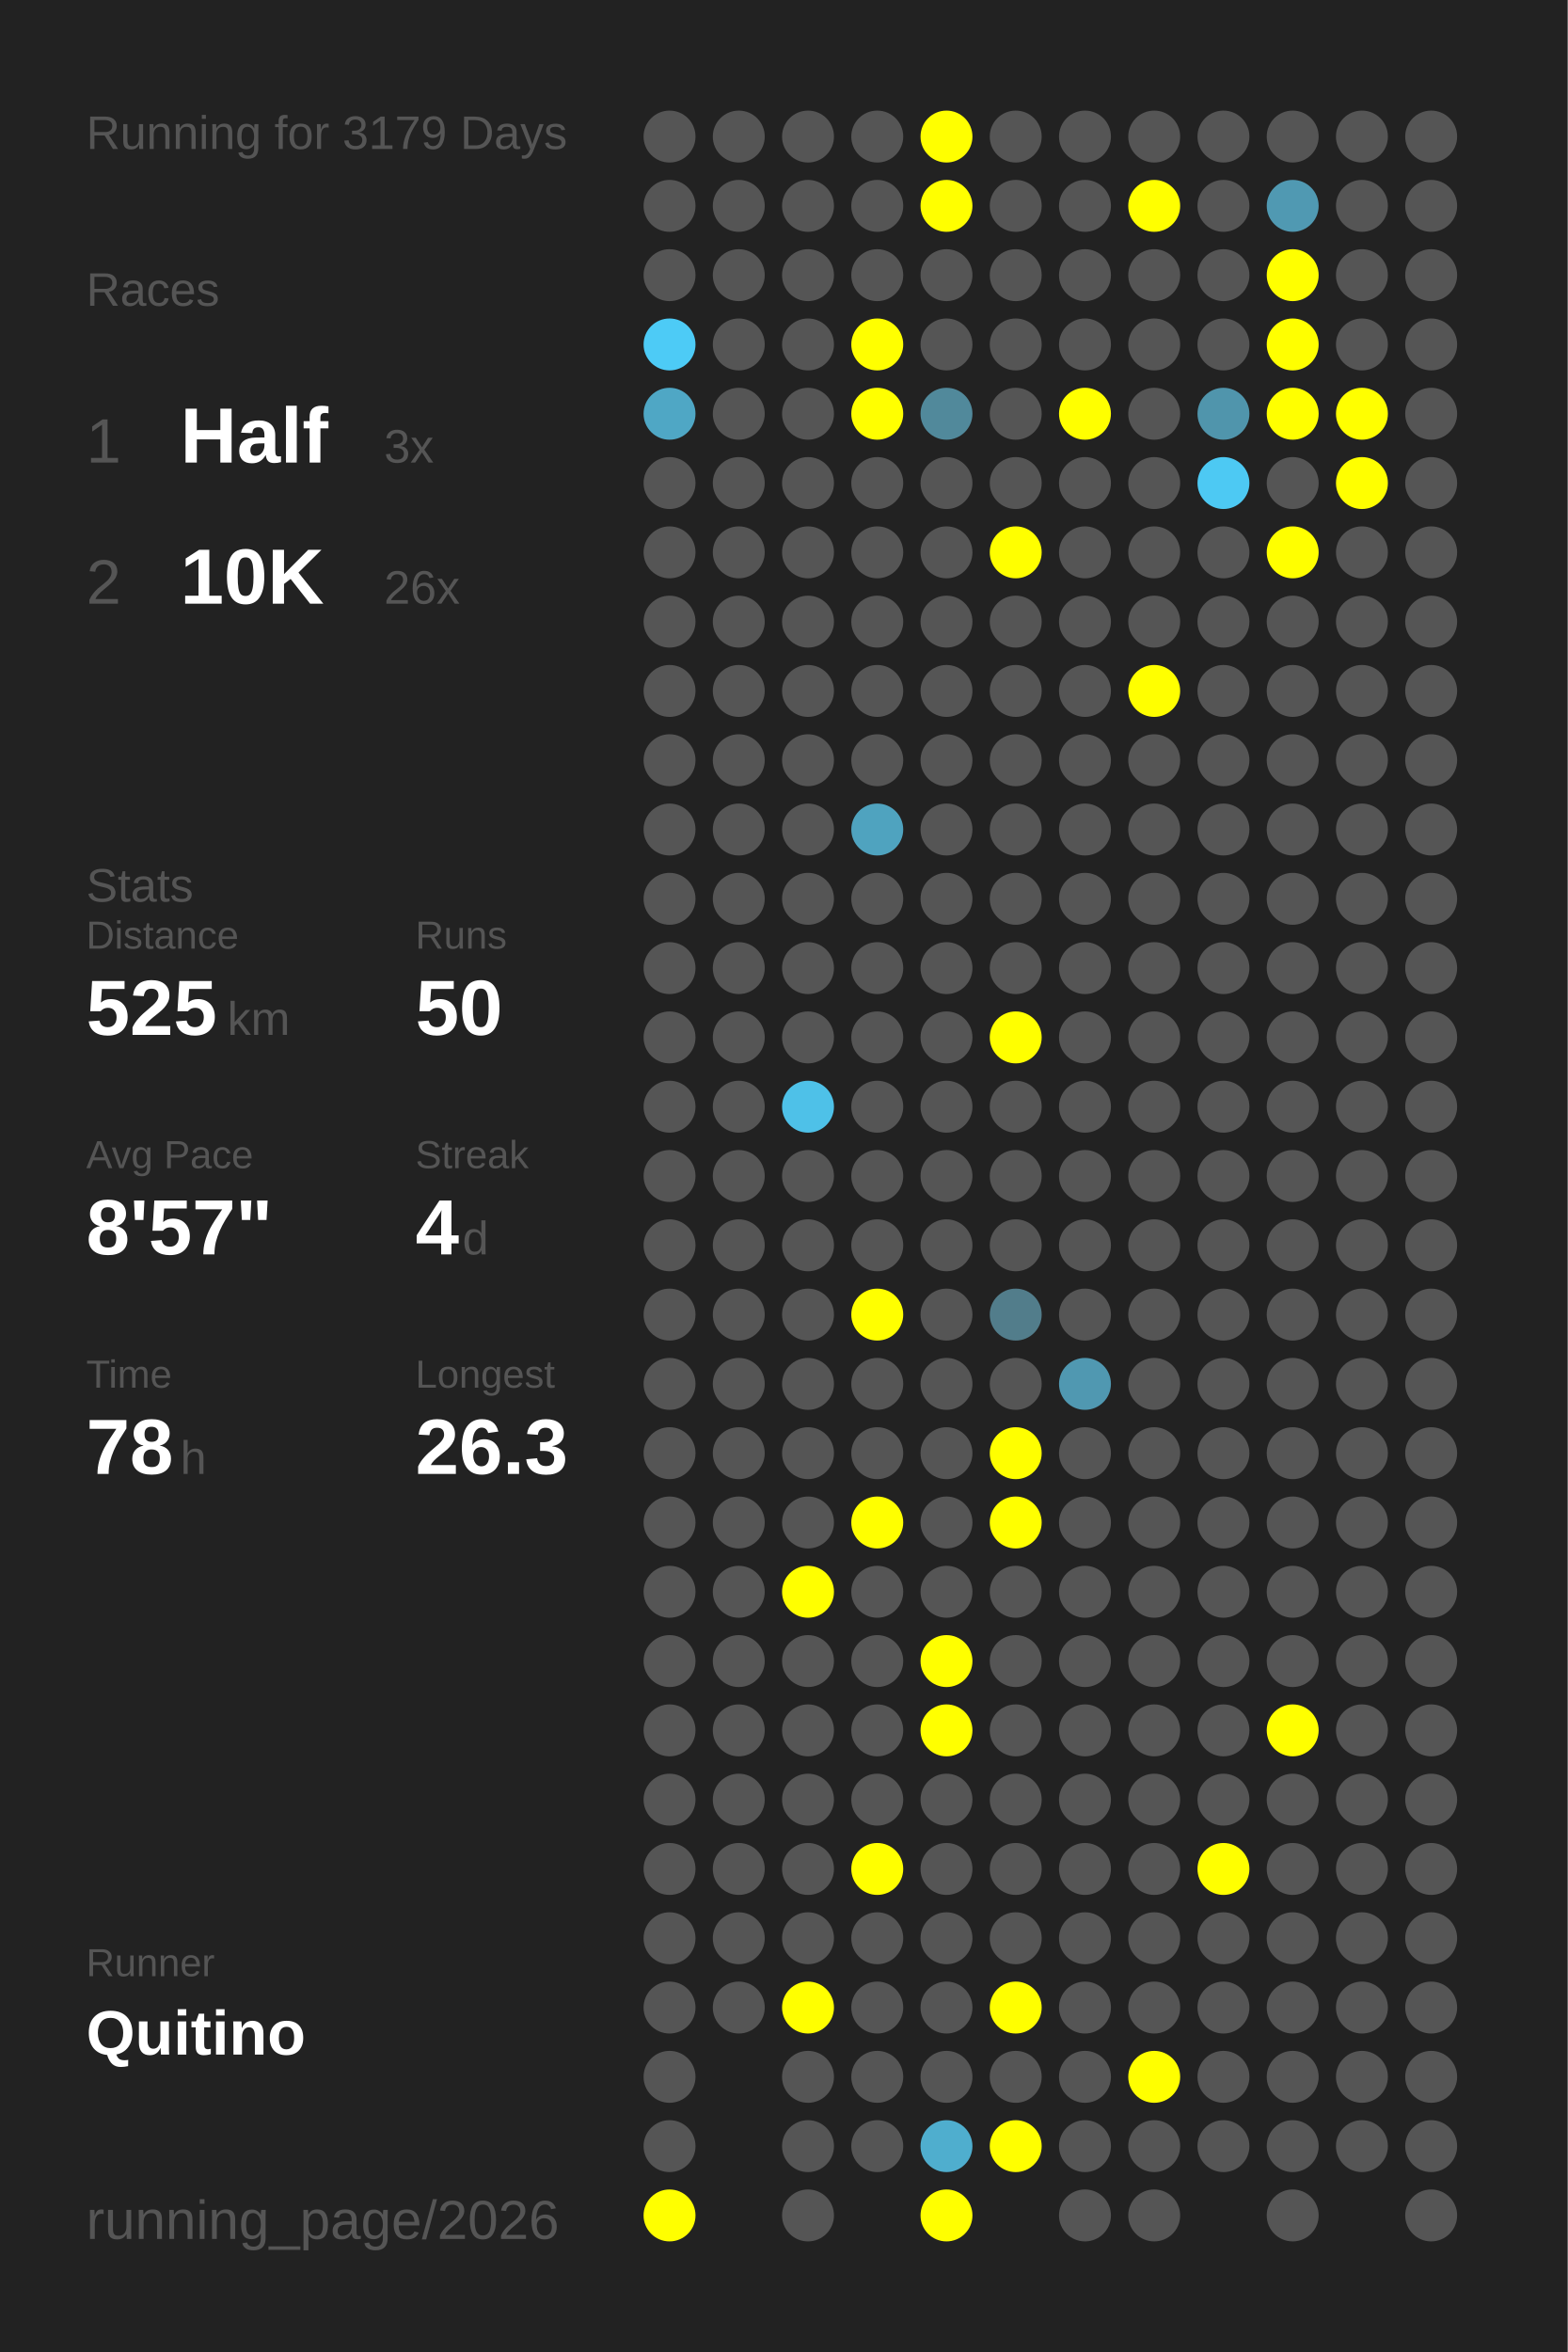
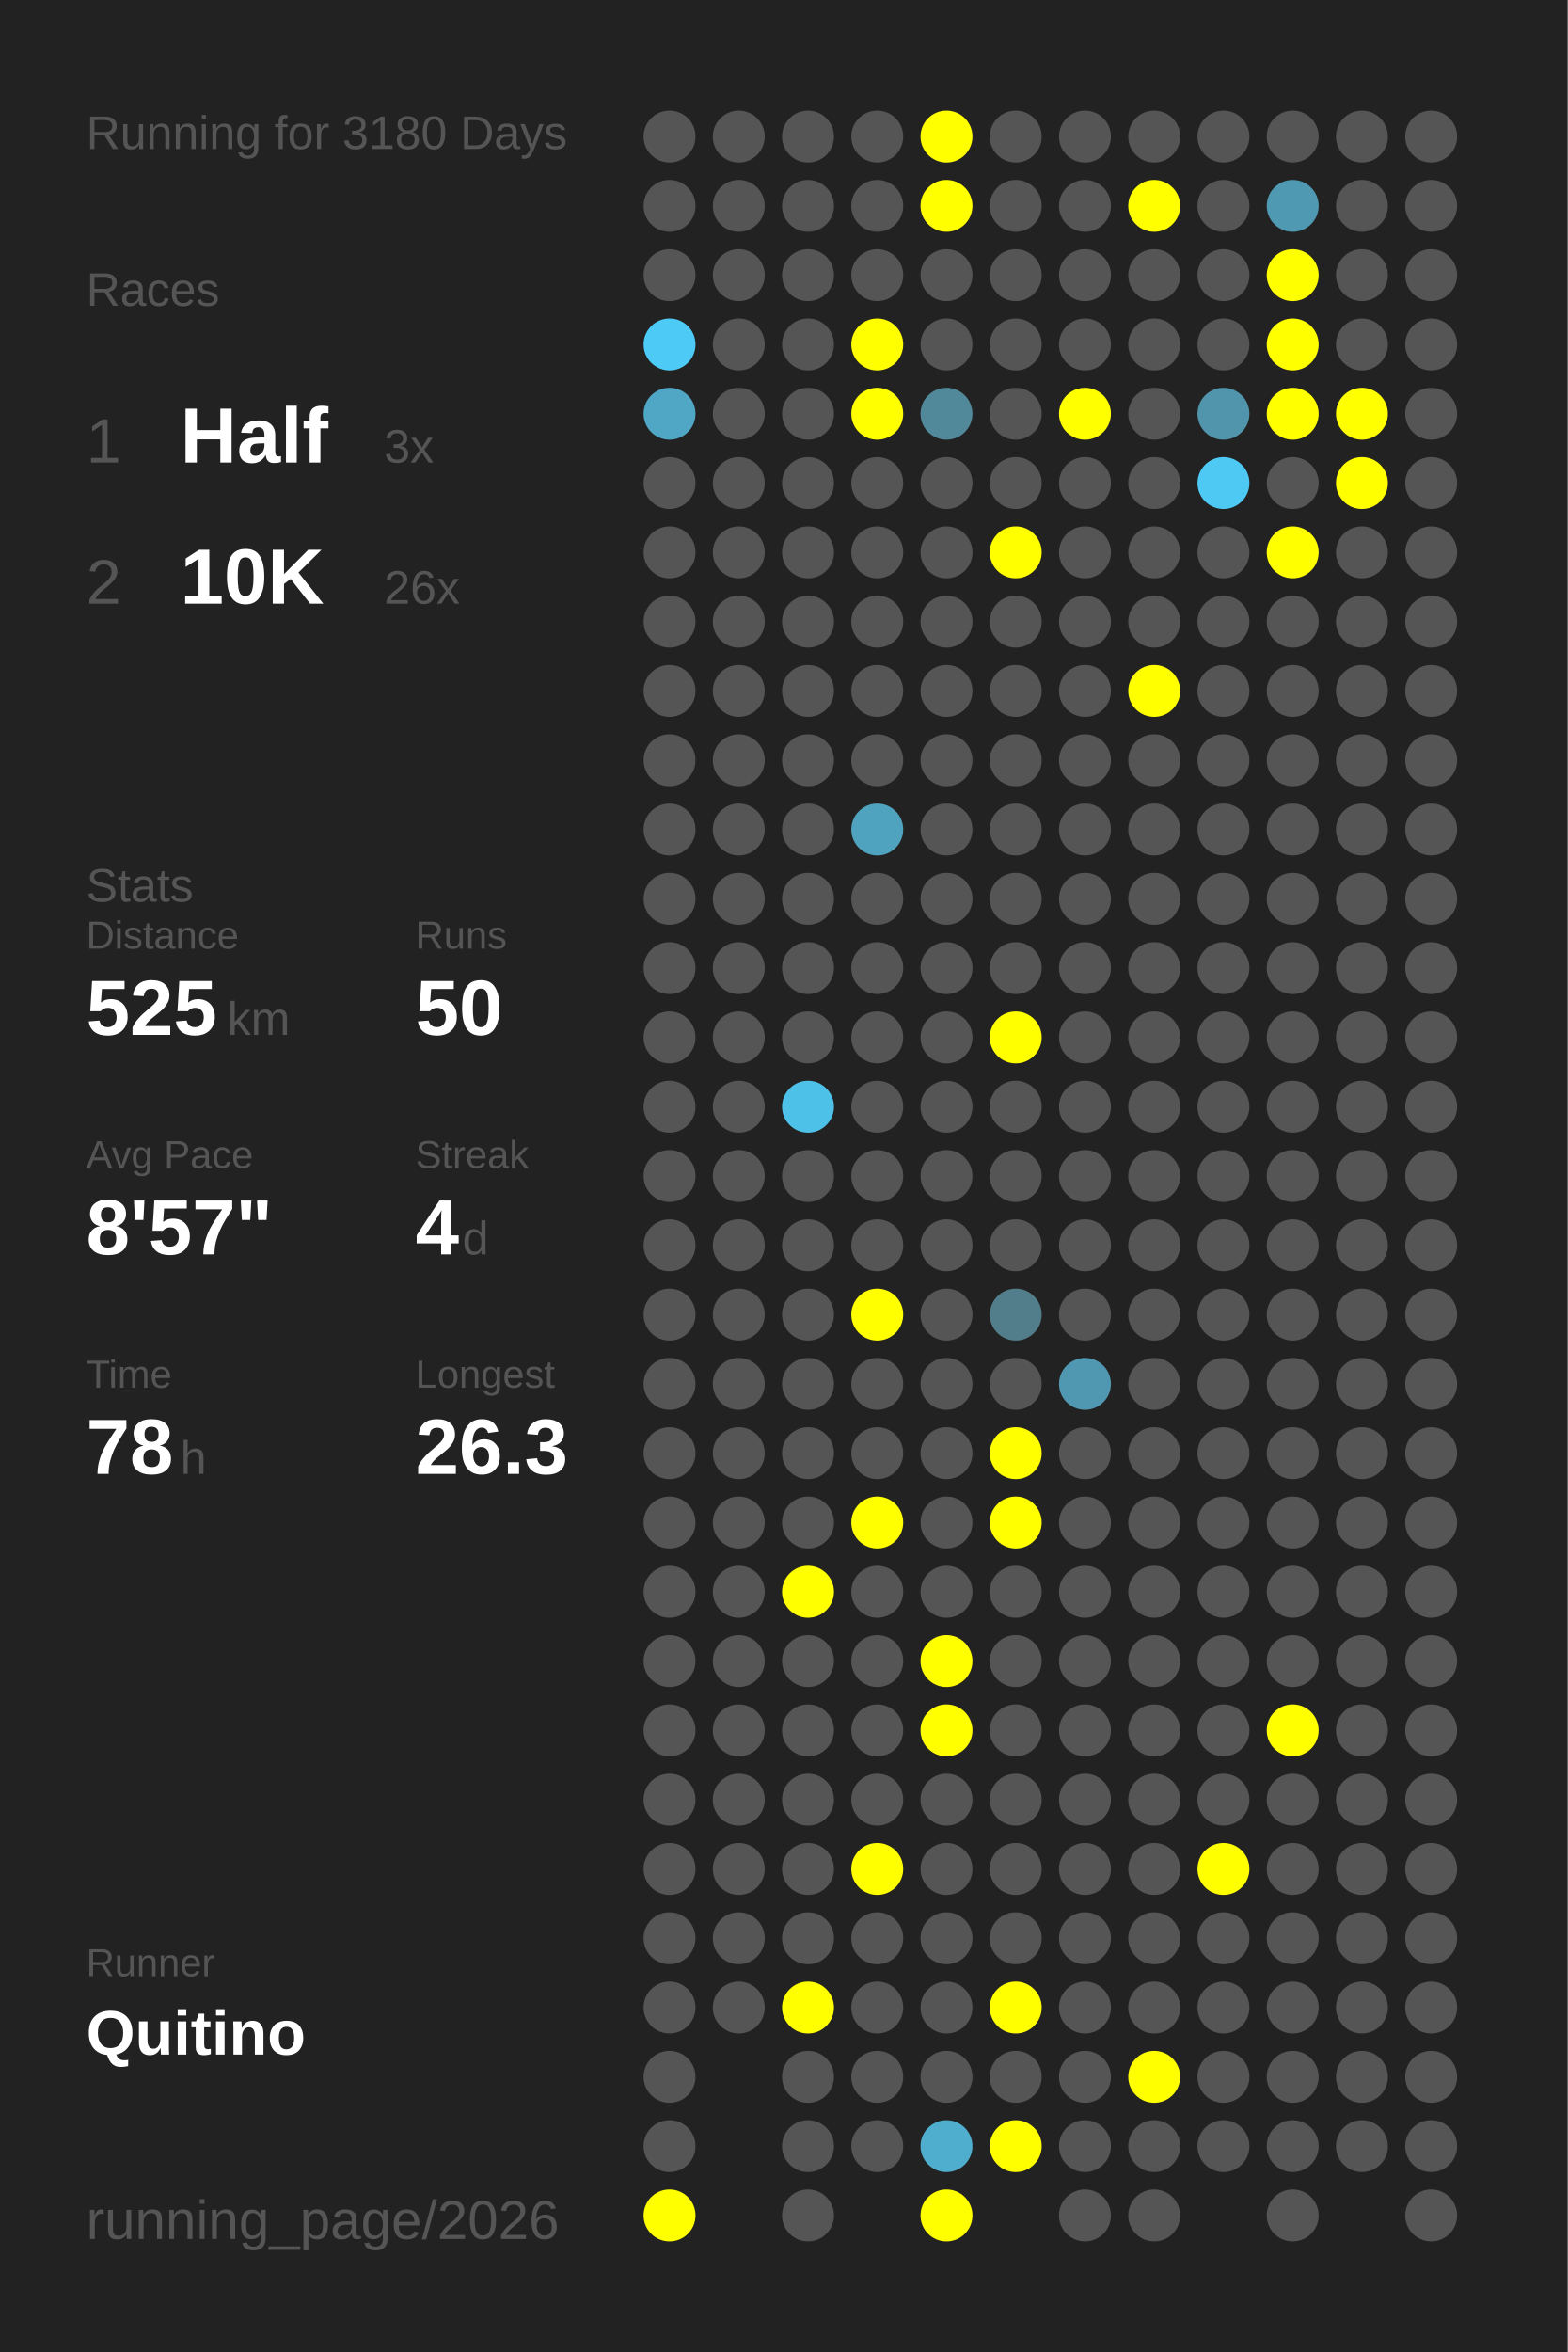
<svg xmlns="http://www.w3.org/2000/svg" baseProfile="full" height="300mm" version="1.1" viewBox="0,0,200,300" width="200mm">
  <defs />
  <rect fill="#222222" height="300" width="200" x="0" y="0" />
-   <text fill="#555555" style="font-size:6px; font-family:Arial;" x="11" y="19">Running for 3179 Days</text>
+   <text fill="#555555" style="font-size:6px; font-family:Arial;" x="11" y="19">Running for 3180 Days</text>
  <text fill="#555555" style="font-size:6px; font-family:Arial;" x="11" y="39">Races</text>
  <text fill="#555555" style="font-size:8px; font-family:Arial;" x="11" y="59">1</text>
  <text fill="#FFFFFF" style="font-size:10px; font-family:Arial; font-weight:bold;" x="23" y="59">Half</text>
  <text fill="#555555" style="font-size:6px; font-family:Arial;" x="49" y="59">3x</text>
  <text fill="#555555" style="font-size:8px; font-family:Arial;" x="11" y="77">2</text>
  <text fill="#FFFFFF" style="font-size:10px; font-family:Arial; font-weight:bold;" x="23" y="77">10K</text>
  <text fill="#555555" style="font-size:6px; font-family:Arial;" x="49" y="77">26x</text>
  <text fill="#555555" style="font-size:6px; font-family:Arial;" x="11" y="115">Stats</text>
  <text fill="#555555" style="font-size:5px; font-family:Arial;" x="11" y="121">Distance</text>
  <text fill="#FFFFFF" style="font-size:10px; font-family:Arial; font-weight:bold;" x="11" y="132">525</text>
  <text fill="#555555" style="font-size:6px; font-family:Arial;" x="29" y="132">km</text>
  <text fill="#555555" style="font-size:5px; font-family:Arial;" x="53" y="121">Runs</text>
  <text fill="#FFFFFF" style="font-size:10px; font-family:Arial; font-weight:bold;" x="53" y="132">50</text>
  <text fill="#555555" style="font-size:5px; font-family:Arial;" x="11" y="149">Avg Pace</text>
  <text fill="#FFFFFF" style="font-size:10px; font-family:Arial; font-weight:bold;" x="11" y="160">8'57"</text>
  <text fill="#555555" style="font-size:5px; font-family:Arial;" x="53" y="149">Streak</text>
  <text fill="#FFFFFF" style="font-size:10px; font-family:Arial; font-weight:bold;" x="53" y="160">4</text>
  <text fill="#555555" style="font-size:6px; font-family:Arial;" x="59" y="160">d</text>
  <text fill="#555555" style="font-size:5px; font-family:Arial;" x="11" y="177">Time</text>
  <text fill="#FFFFFF" style="font-size:10px; font-family:Arial; font-weight:bold;" x="11" y="188">78</text>
  <text fill="#555555" style="font-size:6px; font-family:Arial;" x="23" y="188">h</text>
  <text fill="#555555" style="font-size:5px; font-family:Arial;" x="53" y="177">Longest</text>
  <text fill="#FFFFFF" style="font-size:10px; font-family:Arial; font-weight:bold;" x="53" y="188">26.3</text>
  <text fill="#555555" style="font-size:5px; font-family:Arial;" x="11" y="252.065">Runner</text>
  <text fill="#FFFFFF" style="font-size:8px; font-family:Arial; font-weight:bold;" x="11" y="262.065">Quitino</text>
  <text fill="#555555" style="font-size:7px; font-family:Arial;" x="11" y="285.581">running_page/2026</text>
  <circle cx="85.417" cy="17.419" fill="#555555" r="3.312" />
  <circle cx="85.417" cy="26.258" fill="#555555" r="3.312" />
  <circle cx="85.417" cy="35.097" fill="#555555" r="3.312" />
  <circle cx="85.417" cy="43.935" fill="#4dcbf6" r="3.312" />
  <circle cx="85.417" cy="52.774" fill="#4fa7c5" r="3.312" />
  <circle cx="85.417" cy="61.613" fill="#555555" r="3.312" />
  <circle cx="85.417" cy="70.452" fill="#555555" r="3.312" />
  <circle cx="85.417" cy="79.29" fill="#555555" r="3.312" />
  <circle cx="85.417" cy="88.129" fill="#555555" r="3.312" />
  <circle cx="85.417" cy="96.968" fill="#555555" r="3.312" />
  <circle cx="85.417" cy="105.806" fill="#555555" r="3.312" />
  <circle cx="85.417" cy="114.645" fill="#555555" r="3.312" />
  <circle cx="85.417" cy="123.484" fill="#555555" r="3.312" />
  <circle cx="85.417" cy="132.323" fill="#555555" r="3.312" />
  <circle cx="85.417" cy="141.161" fill="#555555" r="3.312" />
  <circle cx="85.417" cy="150" fill="#555555" r="3.312" />
  <circle cx="85.417" cy="158.839" fill="#555555" r="3.312" />
  <circle cx="85.417" cy="167.677" fill="#555555" r="3.312" />
  <circle cx="85.417" cy="176.516" fill="#555555" r="3.312" />
  <circle cx="85.417" cy="185.355" fill="#555555" r="3.312" />
  <circle cx="85.417" cy="194.194" fill="#555555" r="3.312" />
  <circle cx="85.417" cy="203.032" fill="#555555" r="3.312" />
  <circle cx="85.417" cy="211.871" fill="#555555" r="3.312" />
  <circle cx="85.417" cy="220.71" fill="#555555" r="3.312" />
  <circle cx="85.417" cy="229.548" fill="#555555" r="3.312" />
  <circle cx="85.417" cy="238.387" fill="#555555" r="3.312" />
  <circle cx="85.417" cy="247.226" fill="#555555" r="3.312" />
  <circle cx="85.417" cy="256.065" fill="#555555" r="3.312" />
  <circle cx="85.417" cy="264.903" fill="#555555" r="3.312" />
  <circle cx="85.417" cy="273.742" fill="#555555" r="3.312" />
  <circle cx="85.417" cy="282.581" fill="#FFFF00" r="3.312" />
  <circle cx="94.25" cy="17.419" fill="#555555" r="3.312" />
  <circle cx="94.25" cy="26.258" fill="#555555" r="3.312" />
  <circle cx="94.25" cy="35.097" fill="#555555" r="3.312" />
  <circle cx="94.25" cy="43.935" fill="#555555" r="3.312" />
  <circle cx="94.25" cy="52.774" fill="#555555" r="3.312" />
  <circle cx="94.25" cy="61.613" fill="#555555" r="3.312" />
  <circle cx="94.25" cy="70.452" fill="#555555" r="3.312" />
  <circle cx="94.25" cy="79.29" fill="#555555" r="3.312" />
  <circle cx="94.25" cy="88.129" fill="#555555" r="3.312" />
  <circle cx="94.25" cy="96.968" fill="#555555" r="3.312" />
  <circle cx="94.25" cy="105.806" fill="#555555" r="3.312" />
  <circle cx="94.25" cy="114.645" fill="#555555" r="3.312" />
  <circle cx="94.25" cy="123.484" fill="#555555" r="3.312" />
  <circle cx="94.25" cy="132.323" fill="#555555" r="3.312" />
  <circle cx="94.25" cy="141.161" fill="#555555" r="3.312" />
  <circle cx="94.25" cy="150" fill="#555555" r="3.312" />
  <circle cx="94.25" cy="158.839" fill="#555555" r="3.312" />
  <circle cx="94.25" cy="167.677" fill="#555555" r="3.312" />
  <circle cx="94.25" cy="176.516" fill="#555555" r="3.312" />
  <circle cx="94.25" cy="185.355" fill="#555555" r="3.312" />
  <circle cx="94.25" cy="194.194" fill="#555555" r="3.312" />
  <circle cx="94.25" cy="203.032" fill="#555555" r="3.312" />
  <circle cx="94.25" cy="211.871" fill="#555555" r="3.312" />
  <circle cx="94.25" cy="220.71" fill="#555555" r="3.312" />
  <circle cx="94.25" cy="229.548" fill="#555555" r="3.312" />
  <circle cx="94.25" cy="238.387" fill="#555555" r="3.312" />
  <circle cx="94.25" cy="247.226" fill="#555555" r="3.312" />
  <circle cx="94.25" cy="256.065" fill="#555555" r="3.312" />
  <circle cx="103.083" cy="17.419" fill="#555555" r="3.312" />
  <circle cx="103.083" cy="26.258" fill="#555555" r="3.312" />
  <circle cx="103.083" cy="35.097" fill="#555555" r="3.312" />
  <circle cx="103.083" cy="43.935" fill="#555555" r="3.312" />
  <circle cx="103.083" cy="52.774" fill="#555555" r="3.312" />
  <circle cx="103.083" cy="61.613" fill="#555555" r="3.312" />
  <circle cx="103.083" cy="70.452" fill="#555555" r="3.312" />
  <circle cx="103.083" cy="79.29" fill="#555555" r="3.312" />
  <circle cx="103.083" cy="88.129" fill="#555555" r="3.312" />
  <circle cx="103.083" cy="96.968" fill="#555555" r="3.312" />
  <circle cx="103.083" cy="105.806" fill="#555555" r="3.312" />
  <circle cx="103.083" cy="114.645" fill="#555555" r="3.312" />
  <circle cx="103.083" cy="123.484" fill="#555555" r="3.312" />
  <circle cx="103.083" cy="132.323" fill="#555555" r="3.312" />
  <circle cx="103.083" cy="141.161" fill="#4ec1e8" r="3.312" />
  <circle cx="103.083" cy="150" fill="#555555" r="3.312" />
  <circle cx="103.083" cy="158.839" fill="#555555" r="3.312" />
  <circle cx="103.083" cy="167.677" fill="#555555" r="3.312" />
  <circle cx="103.083" cy="176.516" fill="#555555" r="3.312" />
  <circle cx="103.083" cy="185.355" fill="#555555" r="3.312" />
  <circle cx="103.083" cy="194.194" fill="#555555" r="3.312" />
  <circle cx="103.083" cy="203.032" fill="#FFFF00" r="3.312" />
  <circle cx="103.083" cy="211.871" fill="#555555" r="3.312" />
  <circle cx="103.083" cy="220.71" fill="#555555" r="3.312" />
  <circle cx="103.083" cy="229.548" fill="#555555" r="3.312" />
  <circle cx="103.083" cy="238.387" fill="#555555" r="3.312" />
  <circle cx="103.083" cy="247.226" fill="#555555" r="3.312" />
  <circle cx="103.083" cy="256.065" fill="#FFFF00" r="3.312" />
  <circle cx="103.083" cy="264.903" fill="#555555" r="3.312" />
  <circle cx="103.083" cy="273.742" fill="#555555" r="3.312" />
  <circle cx="103.083" cy="282.581" fill="#555555" r="3.312" />
  <circle cx="111.917" cy="17.419" fill="#555555" r="3.312" />
  <circle cx="111.917" cy="26.258" fill="#555555" r="3.312" />
  <circle cx="111.917" cy="35.097" fill="#555555" r="3.312" />
  <circle cx="111.917" cy="43.935" fill="#FFFF00" r="3.312" />
  <circle cx="111.917" cy="52.774" fill="#FFFF00" r="3.312" />
  <circle cx="111.917" cy="61.613" fill="#555555" r="3.312" />
  <circle cx="111.917" cy="70.452" fill="#555555" r="3.312" />
  <circle cx="111.917" cy="79.29" fill="#555555" r="3.312" />
  <circle cx="111.917" cy="88.129" fill="#555555" r="3.312" />
  <circle cx="111.917" cy="96.968" fill="#555555" r="3.312" />
  <circle cx="111.917" cy="105.806" fill="#4fa3bf" r="3.312" />
  <circle cx="111.917" cy="114.645" fill="#555555" r="3.312" />
  <circle cx="111.917" cy="123.484" fill="#555555" r="3.312" />
  <circle cx="111.917" cy="132.323" fill="#555555" r="3.312" />
  <circle cx="111.917" cy="141.161" fill="#555555" r="3.312" />
  <circle cx="111.917" cy="150" fill="#555555" r="3.312" />
  <circle cx="111.917" cy="158.839" fill="#555555" r="3.312" />
  <circle cx="111.917" cy="167.677" fill="#FFFF00" r="3.312" />
  <circle cx="111.917" cy="176.516" fill="#555555" r="3.312" />
  <circle cx="111.917" cy="185.355" fill="#555555" r="3.312" />
  <circle cx="111.917" cy="194.194" fill="#FFFF00" r="3.312" />
  <circle cx="111.917" cy="203.032" fill="#555555" r="3.312" />
  <circle cx="111.917" cy="211.871" fill="#555555" r="3.312" />
  <circle cx="111.917" cy="220.71" fill="#555555" r="3.312" />
  <circle cx="111.917" cy="229.548" fill="#555555" r="3.312" />
  <circle cx="111.917" cy="238.387" fill="#FFFF00" r="3.312" />
  <circle cx="111.917" cy="247.226" fill="#555555" r="3.312" />
  <circle cx="111.917" cy="256.065" fill="#555555" r="3.312" />
  <circle cx="111.917" cy="264.903" fill="#555555" r="3.312" />
  <circle cx="111.917" cy="273.742" fill="#555555" r="3.312" />
  <circle cx="120.75" cy="17.419" fill="#FFFF00" r="3.312" />
  <circle cx="120.75" cy="26.258" fill="#FFFF00" r="3.312" />
  <circle cx="120.75" cy="35.097" fill="#555555" r="3.312" />
  <circle cx="120.75" cy="43.935" fill="#555555" r="3.312" />
  <circle cx="120.75" cy="52.774" fill="#51899b" r="3.312" />
  <circle cx="120.75" cy="61.613" fill="#555555" r="3.312" />
  <circle cx="120.75" cy="70.452" fill="#555555" r="3.312" />
  <circle cx="120.75" cy="79.29" fill="#555555" r="3.312" />
  <circle cx="120.75" cy="88.129" fill="#555555" r="3.312" />
  <circle cx="120.75" cy="96.968" fill="#555555" r="3.312" />
  <circle cx="120.75" cy="105.806" fill="#555555" r="3.312" />
  <circle cx="120.75" cy="114.645" fill="#555555" r="3.312" />
  <circle cx="120.75" cy="123.484" fill="#555555" r="3.312" />
  <circle cx="120.75" cy="132.323" fill="#555555" r="3.312" />
  <circle cx="120.75" cy="141.161" fill="#555555" r="3.312" />
  <circle cx="120.75" cy="150" fill="#555555" r="3.312" />
  <circle cx="120.75" cy="158.839" fill="#555555" r="3.312" />
  <circle cx="120.75" cy="167.677" fill="#555555" r="3.312" />
  <circle cx="120.75" cy="176.516" fill="#555555" r="3.312" />
  <circle cx="120.75" cy="185.355" fill="#555555" r="3.312" />
  <circle cx="120.75" cy="194.194" fill="#555555" r="3.312" />
  <circle cx="120.75" cy="203.032" fill="#555555" r="3.312" />
  <circle cx="120.75" cy="211.871" fill="#FFFF00" r="3.312" />
  <circle cx="120.75" cy="220.71" fill="#FFFF00" r="3.312" />
  <circle cx="120.75" cy="229.548" fill="#555555" r="3.312" />
  <circle cx="120.75" cy="238.387" fill="#555555" r="3.312" />
  <circle cx="120.75" cy="247.226" fill="#555555" r="3.312" />
  <circle cx="120.75" cy="256.065" fill="#555555" r="3.312" />
  <circle cx="120.75" cy="264.903" fill="#555555" r="3.312" />
  <circle cx="120.75" cy="273.742" fill="#4faece" r="3.312" />
  <circle cx="120.75" cy="282.581" fill="#FFFF00" r="3.312" />
  <circle cx="129.583" cy="17.419" fill="#555555" r="3.312" />
  <circle cx="129.583" cy="26.258" fill="#555555" r="3.312" />
  <circle cx="129.583" cy="35.097" fill="#555555" r="3.312" />
  <circle cx="129.583" cy="43.935" fill="#555555" r="3.312" />
  <circle cx="129.583" cy="52.774" fill="#555555" r="3.312" />
  <circle cx="129.583" cy="61.613" fill="#555555" r="3.312" />
  <circle cx="129.583" cy="70.452" fill="#FFFF00" r="3.312" />
  <circle cx="129.583" cy="79.29" fill="#555555" r="3.312" />
  <circle cx="129.583" cy="88.129" fill="#555555" r="3.312" />
  <circle cx="129.583" cy="96.968" fill="#555555" r="3.312" />
  <circle cx="129.583" cy="105.806" fill="#555555" r="3.312" />
  <circle cx="129.583" cy="114.645" fill="#555555" r="3.312" />
  <circle cx="129.583" cy="123.484" fill="#555555" r="3.312" />
  <circle cx="129.583" cy="132.323" fill="#FFFF00" r="3.312" />
  <circle cx="129.583" cy="141.161" fill="#555555" r="3.312" />
  <circle cx="129.583" cy="150" fill="#555555" r="3.312" />
  <circle cx="129.583" cy="158.839" fill="#555555" r="3.312" />
  <circle cx="129.583" cy="167.677" fill="#527d8b" r="3.312" />
  <circle cx="129.583" cy="176.516" fill="#555555" r="3.312" />
  <circle cx="129.583" cy="185.355" fill="#FFFF00" r="3.312" />
  <circle cx="129.583" cy="194.194" fill="#FFFF00" r="3.312" />
  <circle cx="129.583" cy="203.032" fill="#555555" r="3.312" />
  <circle cx="129.583" cy="211.871" fill="#555555" r="3.312" />
  <circle cx="129.583" cy="220.71" fill="#555555" r="3.312" />
  <circle cx="129.583" cy="229.548" fill="#555555" r="3.312" />
  <circle cx="129.583" cy="238.387" fill="#555555" r="3.312" />
  <circle cx="129.583" cy="247.226" fill="#555555" r="3.312" />
  <circle cx="129.583" cy="256.065" fill="#FFFF00" r="3.312" />
  <circle cx="129.583" cy="264.903" fill="#555555" r="3.312" />
  <circle cx="129.583" cy="273.742" fill="#FFFF00" r="3.312" />
  <circle cx="138.417" cy="17.419" fill="#555555" r="3.312" />
  <circle cx="138.417" cy="26.258" fill="#555555" r="3.312" />
  <circle cx="138.417" cy="35.097" fill="#555555" r="3.312" />
  <circle cx="138.417" cy="43.935" fill="#555555" r="3.312" />
  <circle cx="138.417" cy="52.774" fill="#FFFF00" r="3.312" />
  <circle cx="138.417" cy="61.613" fill="#555555" r="3.312" />
  <circle cx="138.417" cy="70.452" fill="#555555" r="3.312" />
  <circle cx="138.417" cy="79.29" fill="#555555" r="3.312" />
  <circle cx="138.417" cy="88.129" fill="#555555" r="3.312" />
  <circle cx="138.417" cy="96.968" fill="#555555" r="3.312" />
  <circle cx="138.417" cy="105.806" fill="#555555" r="3.312" />
  <circle cx="138.417" cy="114.645" fill="#555555" r="3.312" />
  <circle cx="138.417" cy="123.484" fill="#555555" r="3.312" />
  <circle cx="138.417" cy="132.323" fill="#555555" r="3.312" />
  <circle cx="138.417" cy="141.161" fill="#555555" r="3.312" />
  <circle cx="138.417" cy="150" fill="#555555" r="3.312" />
  <circle cx="138.417" cy="158.839" fill="#555555" r="3.312" />
  <circle cx="138.417" cy="167.677" fill="#555555" r="3.312" />
  <circle cx="138.417" cy="176.516" fill="#5098b1" r="3.312" />
  <circle cx="138.417" cy="185.355" fill="#555555" r="3.312" />
  <circle cx="138.417" cy="194.194" fill="#555555" r="3.312" />
  <circle cx="138.417" cy="203.032" fill="#555555" r="3.312" />
  <circle cx="138.417" cy="211.871" fill="#555555" r="3.312" />
  <circle cx="138.417" cy="220.71" fill="#555555" r="3.312" />
  <circle cx="138.417" cy="229.548" fill="#555555" r="3.312" />
  <circle cx="138.417" cy="238.387" fill="#555555" r="3.312" />
  <circle cx="138.417" cy="247.226" fill="#555555" r="3.312" />
  <circle cx="138.417" cy="256.065" fill="#555555" r="3.312" />
  <circle cx="138.417" cy="264.903" fill="#555555" r="3.312" />
  <circle cx="138.417" cy="273.742" fill="#555555" r="3.312" />
  <circle cx="138.417" cy="282.581" fill="#555555" r="3.312" />
  <circle cx="147.25" cy="17.419" fill="#555555" r="3.312" />
  <circle cx="147.25" cy="26.258" fill="#FFFF00" r="3.312" />
  <circle cx="147.25" cy="35.097" fill="#555555" r="3.312" />
  <circle cx="147.25" cy="43.935" fill="#555555" r="3.312" />
  <circle cx="147.25" cy="52.774" fill="#555555" r="3.312" />
  <circle cx="147.25" cy="61.613" fill="#555555" r="3.312" />
  <circle cx="147.25" cy="70.452" fill="#555555" r="3.312" />
  <circle cx="147.25" cy="79.29" fill="#555555" r="3.312" />
  <circle cx="147.25" cy="88.129" fill="#FFFF00" r="3.312" />
  <circle cx="147.25" cy="96.968" fill="#555555" r="3.312" />
  <circle cx="147.25" cy="105.806" fill="#555555" r="3.312" />
  <circle cx="147.25" cy="114.645" fill="#555555" r="3.312" />
  <circle cx="147.25" cy="123.484" fill="#555555" r="3.312" />
  <circle cx="147.25" cy="132.323" fill="#555555" r="3.312" />
  <circle cx="147.25" cy="141.161" fill="#555555" r="3.312" />
  <circle cx="147.25" cy="150" fill="#555555" r="3.312" />
  <circle cx="147.25" cy="158.839" fill="#555555" r="3.312" />
  <circle cx="147.25" cy="167.677" fill="#555555" r="3.312" />
  <circle cx="147.25" cy="176.516" fill="#555555" r="3.312" />
  <circle cx="147.25" cy="185.355" fill="#555555" r="3.312" />
  <circle cx="147.25" cy="194.194" fill="#555555" r="3.312" />
  <circle cx="147.25" cy="203.032" fill="#555555" r="3.312" />
  <circle cx="147.25" cy="211.871" fill="#555555" r="3.312" />
  <circle cx="147.25" cy="220.71" fill="#555555" r="3.312" />
  <circle cx="147.25" cy="229.548" fill="#555555" r="3.312" />
  <circle cx="147.25" cy="238.387" fill="#555555" r="3.312" />
  <circle cx="147.25" cy="247.226" fill="#555555" r="3.312" />
  <circle cx="147.25" cy="256.065" fill="#555555" r="3.312" />
  <circle cx="147.25" cy="264.903" fill="#FFFF00" r="3.312" />
  <circle cx="147.25" cy="273.742" fill="#555555" r="3.312" />
  <circle cx="147.25" cy="282.581" fill="#555555" r="3.312" />
  <circle cx="156.083" cy="17.419" fill="#555555" r="3.312" />
  <circle cx="156.083" cy="26.258" fill="#555555" r="3.312" />
  <circle cx="156.083" cy="35.097" fill="#555555" r="3.312" />
  <circle cx="156.083" cy="43.935" fill="#555555" r="3.312" />
  <circle cx="156.083" cy="52.774" fill="#5095ac" r="3.312" />
  <circle cx="156.083" cy="61.613" fill="#4dc9f3" r="3.312" />
  <circle cx="156.083" cy="70.452" fill="#555555" r="3.312" />
  <circle cx="156.083" cy="79.29" fill="#555555" r="3.312" />
  <circle cx="156.083" cy="88.129" fill="#555555" r="3.312" />
  <circle cx="156.083" cy="96.968" fill="#555555" r="3.312" />
  <circle cx="156.083" cy="105.806" fill="#555555" r="3.312" />
  <circle cx="156.083" cy="114.645" fill="#555555" r="3.312" />
  <circle cx="156.083" cy="123.484" fill="#555555" r="3.312" />
  <circle cx="156.083" cy="132.323" fill="#555555" r="3.312" />
  <circle cx="156.083" cy="141.161" fill="#555555" r="3.312" />
  <circle cx="156.083" cy="150" fill="#555555" r="3.312" />
  <circle cx="156.083" cy="158.839" fill="#555555" r="3.312" />
  <circle cx="156.083" cy="167.677" fill="#555555" r="3.312" />
  <circle cx="156.083" cy="176.516" fill="#555555" r="3.312" />
  <circle cx="156.083" cy="185.355" fill="#555555" r="3.312" />
  <circle cx="156.083" cy="194.194" fill="#555555" r="3.312" />
  <circle cx="156.083" cy="203.032" fill="#555555" r="3.312" />
  <circle cx="156.083" cy="211.871" fill="#555555" r="3.312" />
  <circle cx="156.083" cy="220.71" fill="#555555" r="3.312" />
  <circle cx="156.083" cy="229.548" fill="#555555" r="3.312" />
  <circle cx="156.083" cy="238.387" fill="#FFFF00" r="3.312" />
  <circle cx="156.083" cy="247.226" fill="#555555" r="3.312" />
  <circle cx="156.083" cy="256.065" fill="#555555" r="3.312" />
  <circle cx="156.083" cy="264.903" fill="#555555" r="3.312" />
  <circle cx="156.083" cy="273.742" fill="#555555" r="3.312" />
  <circle cx="164.917" cy="17.419" fill="#555555" r="3.312" />
  <circle cx="164.917" cy="26.258" fill="#5099b2" r="3.312" />
  <circle cx="164.917" cy="35.097" fill="#FFFF00" r="3.312" />
  <circle cx="164.917" cy="43.935" fill="#FFFF00" r="3.312" />
  <circle cx="164.917" cy="52.774" fill="#FFFF00" r="3.312" />
  <circle cx="164.917" cy="61.613" fill="#555555" r="3.312" />
  <circle cx="164.917" cy="70.452" fill="#FFFF00" r="3.312" />
  <circle cx="164.917" cy="79.29" fill="#555555" r="3.312" />
  <circle cx="164.917" cy="88.129" fill="#555555" r="3.312" />
  <circle cx="164.917" cy="96.968" fill="#555555" r="3.312" />
  <circle cx="164.917" cy="105.806" fill="#555555" r="3.312" />
  <circle cx="164.917" cy="114.645" fill="#555555" r="3.312" />
  <circle cx="164.917" cy="123.484" fill="#555555" r="3.312" />
  <circle cx="164.917" cy="132.323" fill="#555555" r="3.312" />
  <circle cx="164.917" cy="141.161" fill="#555555" r="3.312" />
  <circle cx="164.917" cy="150" fill="#555555" r="3.312" />
  <circle cx="164.917" cy="158.839" fill="#555555" r="3.312" />
  <circle cx="164.917" cy="167.677" fill="#555555" r="3.312" />
  <circle cx="164.917" cy="176.516" fill="#555555" r="3.312" />
  <circle cx="164.917" cy="185.355" fill="#555555" r="3.312" />
  <circle cx="164.917" cy="194.194" fill="#555555" r="3.312" />
  <circle cx="164.917" cy="203.032" fill="#555555" r="3.312" />
  <circle cx="164.917" cy="211.871" fill="#555555" r="3.312" />
  <circle cx="164.917" cy="220.71" fill="#FFFF00" r="3.312" />
  <circle cx="164.917" cy="229.548" fill="#555555" r="3.312" />
  <circle cx="164.917" cy="238.387" fill="#555555" r="3.312" />
  <circle cx="164.917" cy="247.226" fill="#555555" r="3.312" />
  <circle cx="164.917" cy="256.065" fill="#555555" r="3.312" />
  <circle cx="164.917" cy="264.903" fill="#555555" r="3.312" />
  <circle cx="164.917" cy="273.742" fill="#555555" r="3.312" />
  <circle cx="164.917" cy="282.581" fill="#555555" r="3.312" />
  <circle cx="173.75" cy="17.419" fill="#555555" r="3.312" />
  <circle cx="173.75" cy="26.258" fill="#555555" r="3.312" />
  <circle cx="173.75" cy="35.097" fill="#555555" r="3.312" />
  <circle cx="173.75" cy="43.935" fill="#555555" r="3.312" />
  <circle cx="173.75" cy="52.774" fill="#FFFF00" r="3.312" />
  <circle cx="173.75" cy="61.613" fill="#FFFF00" r="3.312" />
  <circle cx="173.75" cy="70.452" fill="#555555" r="3.312" />
  <circle cx="173.75" cy="79.29" fill="#555555" r="3.312" />
  <circle cx="173.75" cy="88.129" fill="#555555" r="3.312" />
  <circle cx="173.75" cy="96.968" fill="#555555" r="3.312" />
  <circle cx="173.75" cy="105.806" fill="#555555" r="3.312" />
  <circle cx="173.75" cy="114.645" fill="#555555" r="3.312" />
  <circle cx="173.75" cy="123.484" fill="#555555" r="3.312" />
  <circle cx="173.75" cy="132.323" fill="#555555" r="3.312" />
  <circle cx="173.75" cy="141.161" fill="#555555" r="3.312" />
  <circle cx="173.75" cy="150" fill="#555555" r="3.312" />
  <circle cx="173.75" cy="158.839" fill="#555555" r="3.312" />
  <circle cx="173.75" cy="167.677" fill="#555555" r="3.312" />
  <circle cx="173.75" cy="176.516" fill="#555555" r="3.312" />
  <circle cx="173.75" cy="185.355" fill="#555555" r="3.312" />
  <circle cx="173.75" cy="194.194" fill="#555555" r="3.312" />
  <circle cx="173.75" cy="203.032" fill="#555555" r="3.312" />
  <circle cx="173.75" cy="211.871" fill="#555555" r="3.312" />
  <circle cx="173.75" cy="220.71" fill="#555555" r="3.312" />
  <circle cx="173.75" cy="229.548" fill="#555555" r="3.312" />
  <circle cx="173.75" cy="238.387" fill="#555555" r="3.312" />
  <circle cx="173.75" cy="247.226" fill="#555555" r="3.312" />
  <circle cx="173.75" cy="256.065" fill="#555555" r="3.312" />
  <circle cx="173.75" cy="264.903" fill="#555555" r="3.312" />
  <circle cx="173.75" cy="273.742" fill="#555555" r="3.312" />
  <circle cx="182.583" cy="17.419" fill="#555555" r="3.312" />
  <circle cx="182.583" cy="26.258" fill="#555555" r="3.312" />
  <circle cx="182.583" cy="35.097" fill="#555555" r="3.312" />
  <circle cx="182.583" cy="43.935" fill="#555555" r="3.312" />
  <circle cx="182.583" cy="52.774" fill="#555555" r="3.312" />
  <circle cx="182.583" cy="61.613" fill="#555555" r="3.312" />
  <circle cx="182.583" cy="70.452" fill="#555555" r="3.312" />
  <circle cx="182.583" cy="79.29" fill="#555555" r="3.312" />
  <circle cx="182.583" cy="88.129" fill="#555555" r="3.312" />
  <circle cx="182.583" cy="96.968" fill="#555555" r="3.312" />
  <circle cx="182.583" cy="105.806" fill="#555555" r="3.312" />
  <circle cx="182.583" cy="114.645" fill="#555555" r="3.312" />
  <circle cx="182.583" cy="123.484" fill="#555555" r="3.312" />
  <circle cx="182.583" cy="132.323" fill="#555555" r="3.312" />
  <circle cx="182.583" cy="141.161" fill="#555555" r="3.312" />
  <circle cx="182.583" cy="150" fill="#555555" r="3.312" />
  <circle cx="182.583" cy="158.839" fill="#555555" r="3.312" />
  <circle cx="182.583" cy="167.677" fill="#555555" r="3.312" />
  <circle cx="182.583" cy="176.516" fill="#555555" r="3.312" />
  <circle cx="182.583" cy="185.355" fill="#555555" r="3.312" />
  <circle cx="182.583" cy="194.194" fill="#555555" r="3.312" />
  <circle cx="182.583" cy="203.032" fill="#555555" r="3.312" />
  <circle cx="182.583" cy="211.871" fill="#555555" r="3.312" />
  <circle cx="182.583" cy="220.71" fill="#555555" r="3.312" />
  <circle cx="182.583" cy="229.548" fill="#555555" r="3.312" />
  <circle cx="182.583" cy="238.387" fill="#555555" r="3.312" />
  <circle cx="182.583" cy="247.226" fill="#555555" r="3.312" />
  <circle cx="182.583" cy="256.065" fill="#555555" r="3.312" />
  <circle cx="182.583" cy="264.903" fill="#555555" r="3.312" />
  <circle cx="182.583" cy="273.742" fill="#555555" r="3.312" />
  <circle cx="182.583" cy="282.581" fill="#555555" r="3.312" />
</svg>
